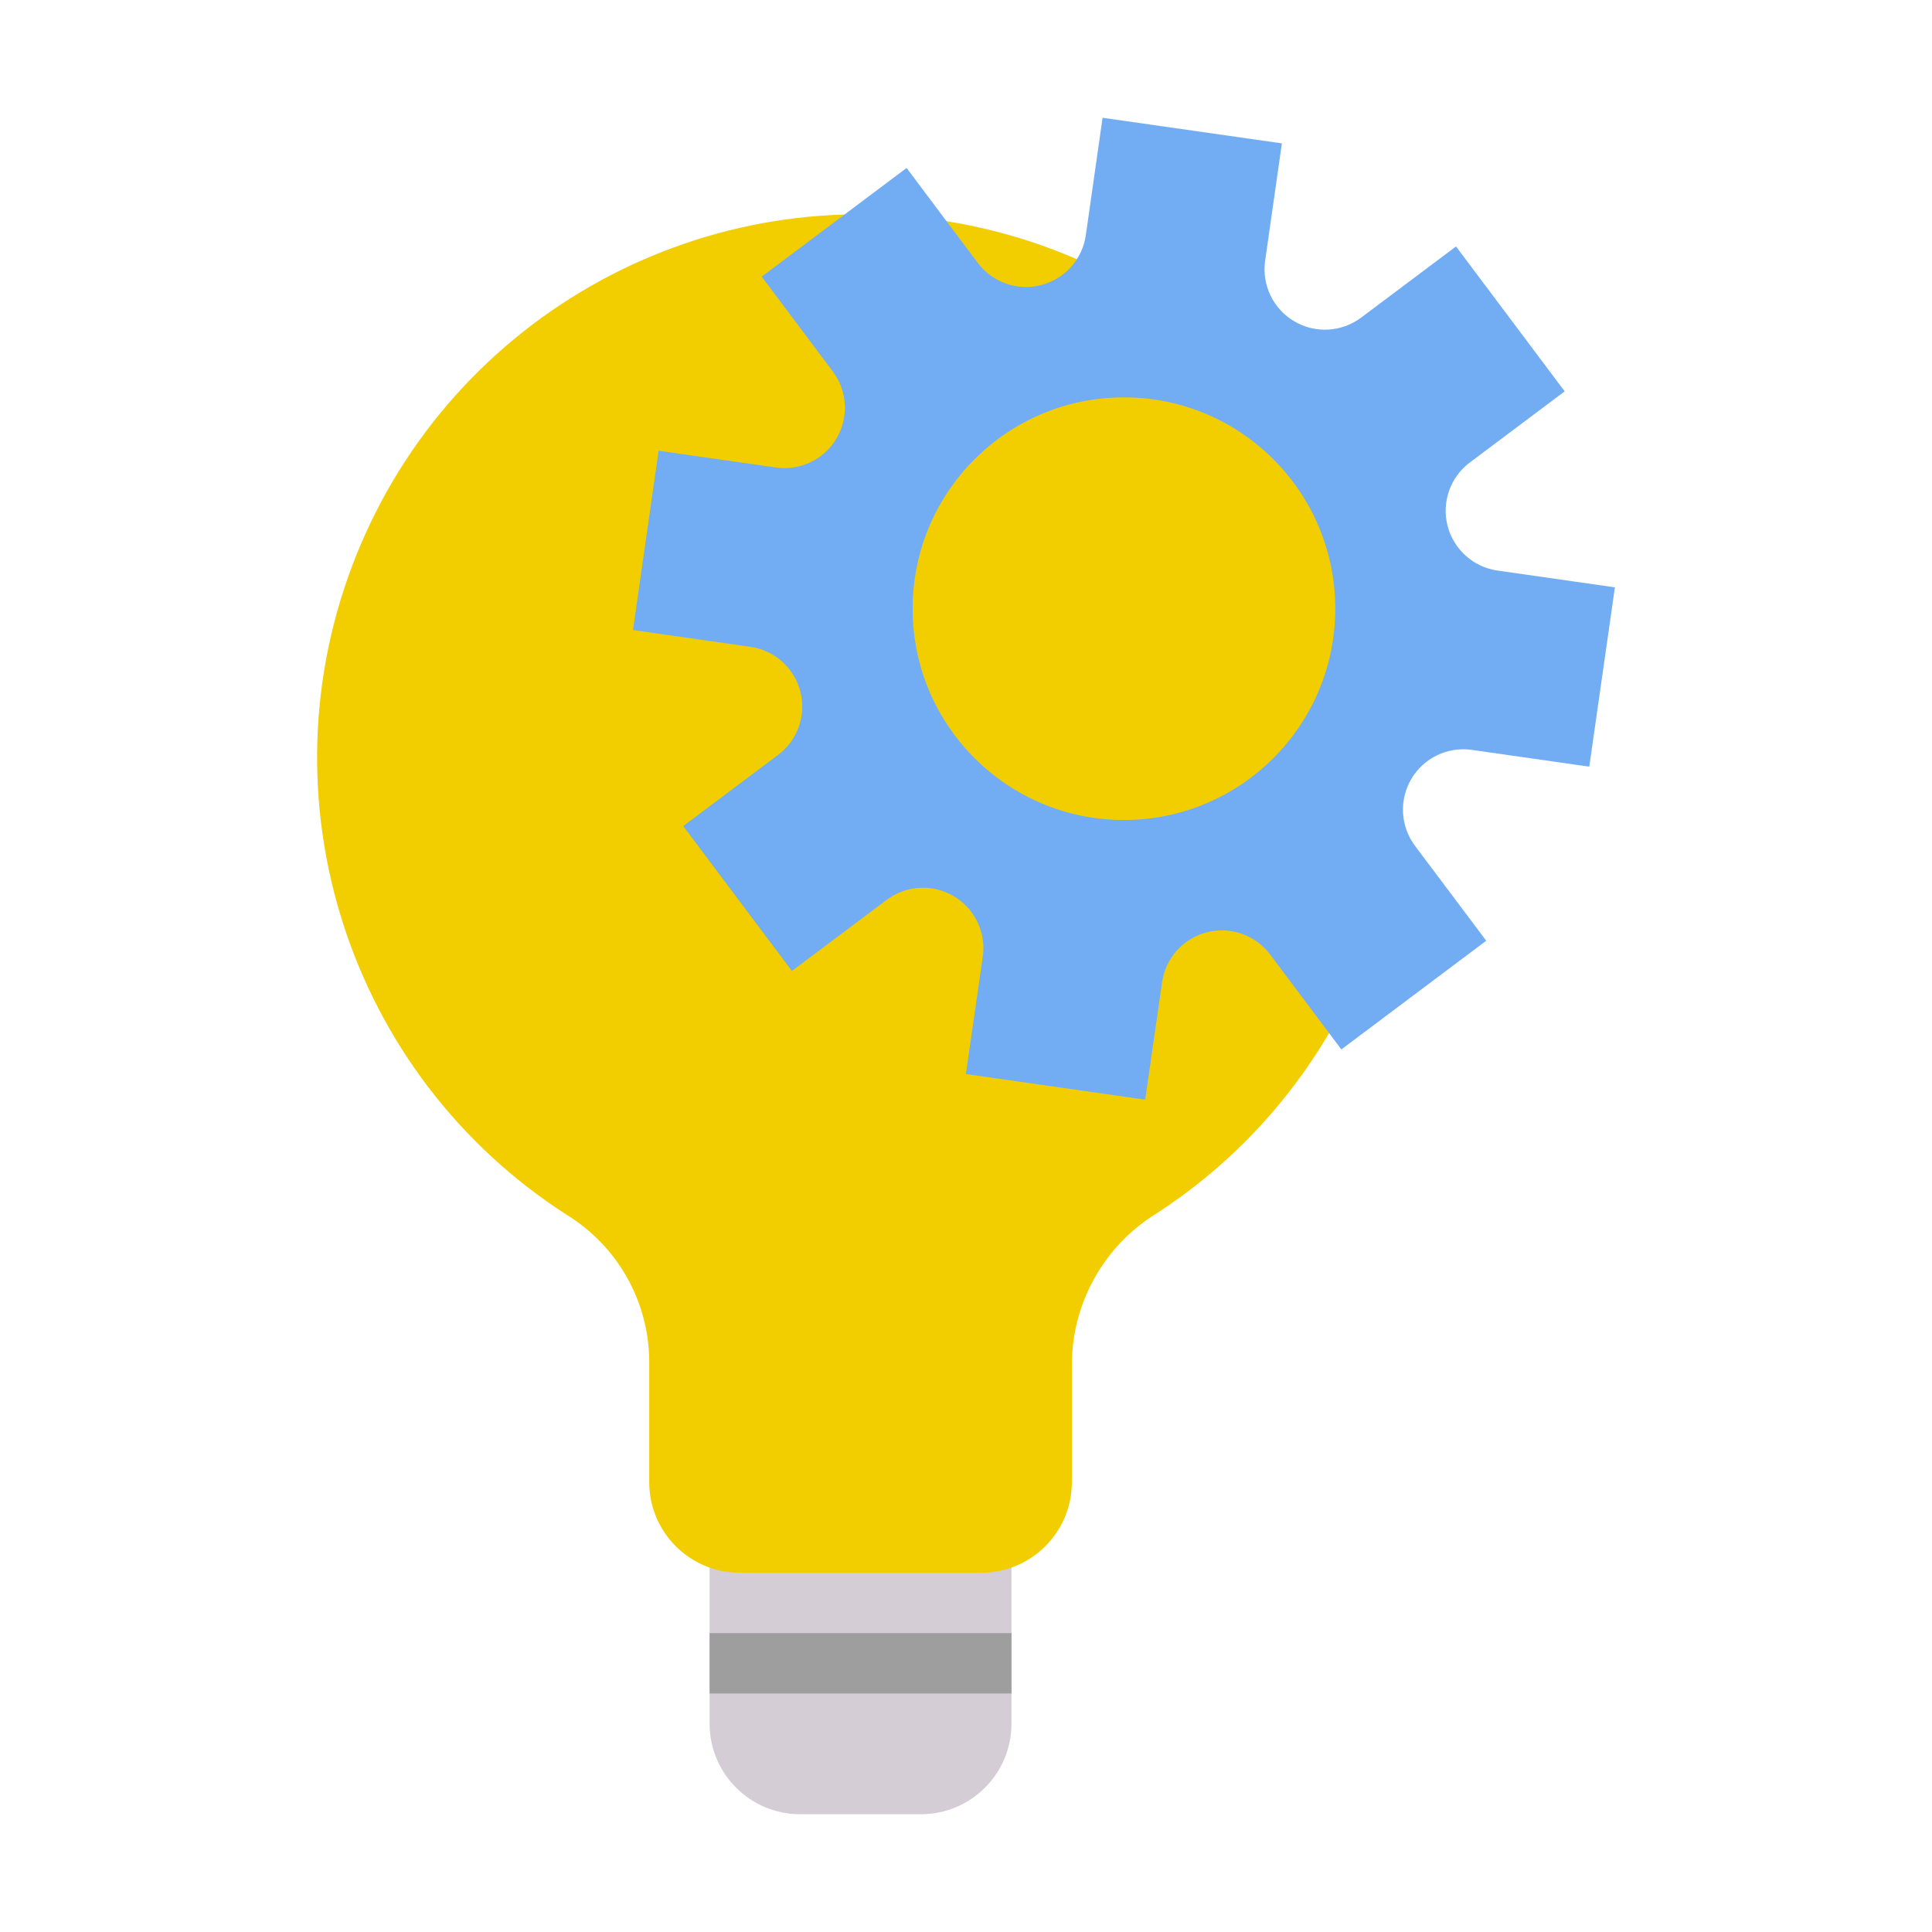
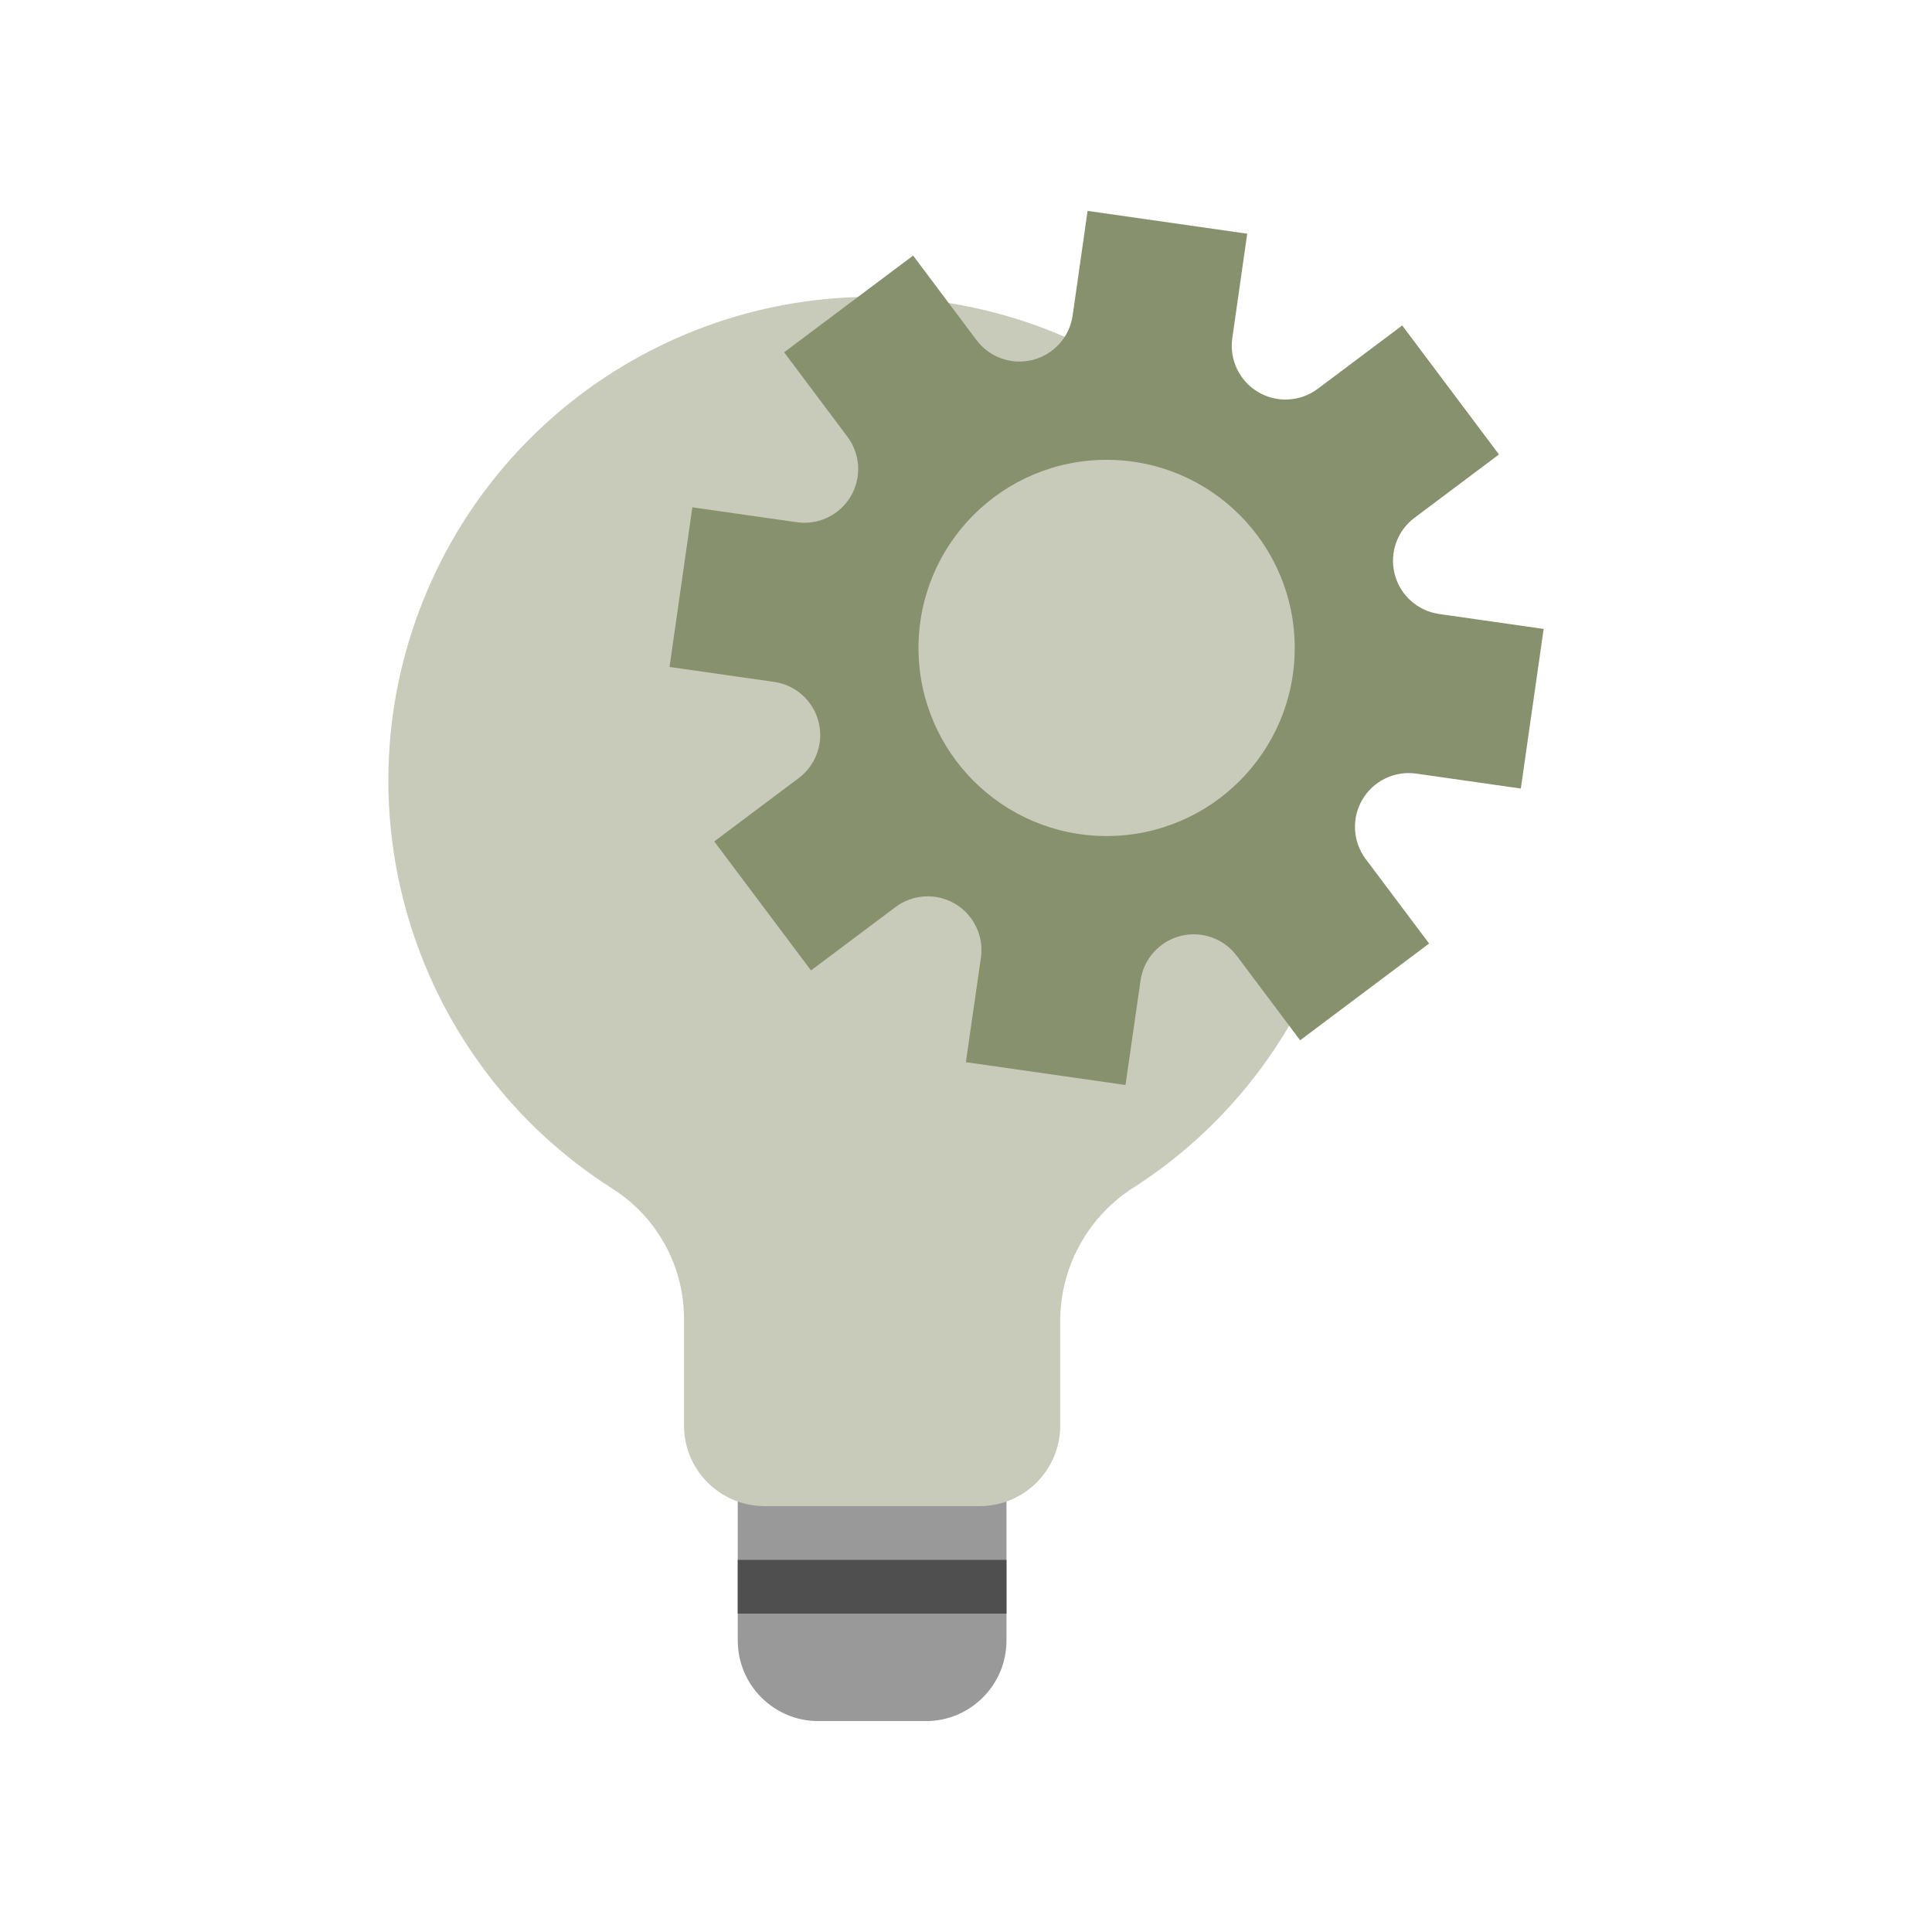
<svg xmlns="http://www.w3.org/2000/svg" viewBox="0 -1 512 512" version="1.1" id="svg30" width="512" height="512">
  <defs id="defs34" />
-   <path style="fill:#d4cdd6;fill-opacity:1" d="m 188.052,455.791 c 0,13.254 10.742,24 24,24 h 32 c 13.254,0 24,-10.746 24,-24 v -48 h -80 z m 0,0" id="path2" />
-   <path style="fill:#f2ce00;fill-opacity:1" d="M 372.052,199.791 C 372.044,130.748 323.032,71.424 255.232,58.393 187.431,45.362 119.919,82.284 94.318,146.405 c -25.602,64.121 -2.094,137.391 56.035,174.641 13.32,8.258 21.504,22.746 21.699,38.418 v 32.328 c 0,13.254 10.742,24 24,24 h 64 c 13.254,0 24,-10.746 24,-24 v -31.664 c 0.203,-16.043 8.551,-30.879 22.16,-39.379 41.07,-26.516 65.867,-72.07 65.84,-120.957 z m 0,0" id="path6" />
-   <path d="m 389.508,121.576 25.152,-18.863 -28.801,-38.402 -25.152,18.863 c -5.176,3.879 -12.18,4.258 -17.746,0.961 -5.566,-3.297 -8.598,-9.621 -7.688,-16.023 l 4.441,-31.113 -47.52,-6.789 -4.441,31.109 c -0.91,6.41 -5.594,11.637 -11.863,13.242 -6.27,1.609 -12.891,-0.719 -16.773,-5.898 l -18.859,-25.152 -38.398,28.801 18.855,25.152 c 3.879,5.18 4.258,12.18 0.961,17.746 -3.297,5.566 -9.621,8.598 -16.023,7.687 l -31.113,-4.441 -6.793,47.52 31.121,4.441 c 6.406,0.914 11.633,5.598 13.238,11.867 1.605,6.27 -0.723,12.891 -5.902,16.773 l -25.145,18.863 28.801,38.398 25.145,-18.855 c 5.176,-3.883 12.184,-4.266 17.754,-0.969 5.566,3.297 8.602,9.625 7.688,16.031 l -4.48,31.105 47.52,6.793 4.48,-31.121 c 0.914,-6.406 5.598,-11.629 11.867,-13.234 6.27,-1.609 12.891,0.723 16.77,5.898 l 18.867,25.145 38.398,-28.801 -18.871,-25.145 c -3.883,-5.176 -4.266,-12.184 -0.969,-17.754 3.297,-5.566 9.625,-8.602 16.031,-7.684 l 31.113,4.445 6.793,-47.52 -31.113,-4.445 c -6.402,-0.918 -11.625,-5.598 -13.234,-11.867 -1.605,-6.266 0.719,-12.883 5.891,-16.766 z m -91.648,94.734 c -30.93,0 -56,-25.07 -56,-56 0,-30.926 25.07,-56 56,-56 30.93,0 56,25.074 56,56 0,30.93 -25.07,56 -56,56 z m 0,0" id="path8" style="fill:#72adf3;fill-opacity:1" />
-   <path style="fill:#9e9e9e" d="m 188.052,431.791 h 80 v 16 h -80 z m 0,0" id="path10" />
+   <path style="fill:#9a999a;fill-opacity:1;stroke-width:1" d="m 195.513,433.744 c 0,11.799 9.563,21.365 21.365,21.365 h 28.486 c 11.799,0 21.365,-9.566 21.365,-21.365 v -42.73 h -71.216 z m 0,0" id="path2" />
+   <path style="fill:#c8caba;fill-opacity:1;stroke-width:1" d="M 359.309,205.853 C 359.302,144.391 315.672,91.581 255.316,79.98 194.96,68.38 134.861,101.248 112.07,158.328 c -22.79,57.081 -1.864,122.305 49.882,155.465 11.858,7.351 19.143,20.249 19.317,34.2 v 28.778 c 0,11.799 9.563,21.365 21.365,21.365 h 56.973 c 11.799,0 21.365,-9.566 21.365,-21.365 v -28.187 c 0.181,-14.281 7.612,-27.488 19.727,-35.055 36.561,-23.604 58.635,-64.157 58.611,-107.676 z m 0,0" id="path6" />
+   <path d="M 374.849,136.226 397.239,119.434 371.601,85.248 349.21,102.04 c -4.607,3.453 -10.842,3.79 -15.798,0.855 -4.955,-2.935 -7.654,-8.565 -6.843,-14.264 l 3.954,-27.697 -42.302,-6.044 -3.954,27.694 c -0.81,5.706 -4.98,10.359 -10.561,11.788 -5.581,1.433 -11.475,-0.64 -14.932,-5.251 l -16.789,-22.391 -34.182,25.638 16.785,22.391 c 3.453,4.611 3.79,10.842 0.855,15.798 -2.935,4.955 -8.565,7.654 -14.264,6.843 l -27.697,-3.954 -6.047,42.302 27.704,3.954 c 5.703,0.814 10.356,4.983 11.785,10.564 1.429,5.581 -0.643,11.475 -5.254,14.932 l -22.384,16.792 25.638,34.182 22.384,-16.785 c 4.607,-3.456 10.846,-3.797 15.805,-0.862 4.955,2.935 7.657,8.568 6.843,14.271 l -3.989,27.69 42.302,6.047 3.989,-27.704 c 0.814,-5.703 4.983,-10.352 10.564,-11.781 5.581,-1.433 11.475,0.643 14.928,5.251 l 16.796,22.384 34.182,-25.638 -16.799,-22.384 c -3.456,-4.607 -3.797,-10.846 -0.862,-15.805 2.935,-4.955 8.568,-7.657 14.271,-6.84 l 27.697,3.957 6.047,-42.302 -27.697,-3.957 c -5.699,-0.817 -10.349,-4.983 -11.781,-10.564 -1.429,-5.578 0.64,-11.468 5.244,-14.925 z m -81.585,84.332 c -27.534,0 -49.851,-22.318 -49.851,-49.851 0,-27.53 22.318,-49.851 49.851,-49.851 27.534,0 49.851,22.321 49.851,49.851 0,27.534 -22.318,49.851 -49.851,49.851 z m 0,0" id="path8" style="fill:#87916d;fill-opacity:1;stroke-width:1" />
+   <path style="fill:#4f4f4f;fill-opacity:1;stroke-width:1" d="m 195.513,412.38 h 71.216 v 14.243 h -71.216 z m 0,0" id="path10" />
</svg>
